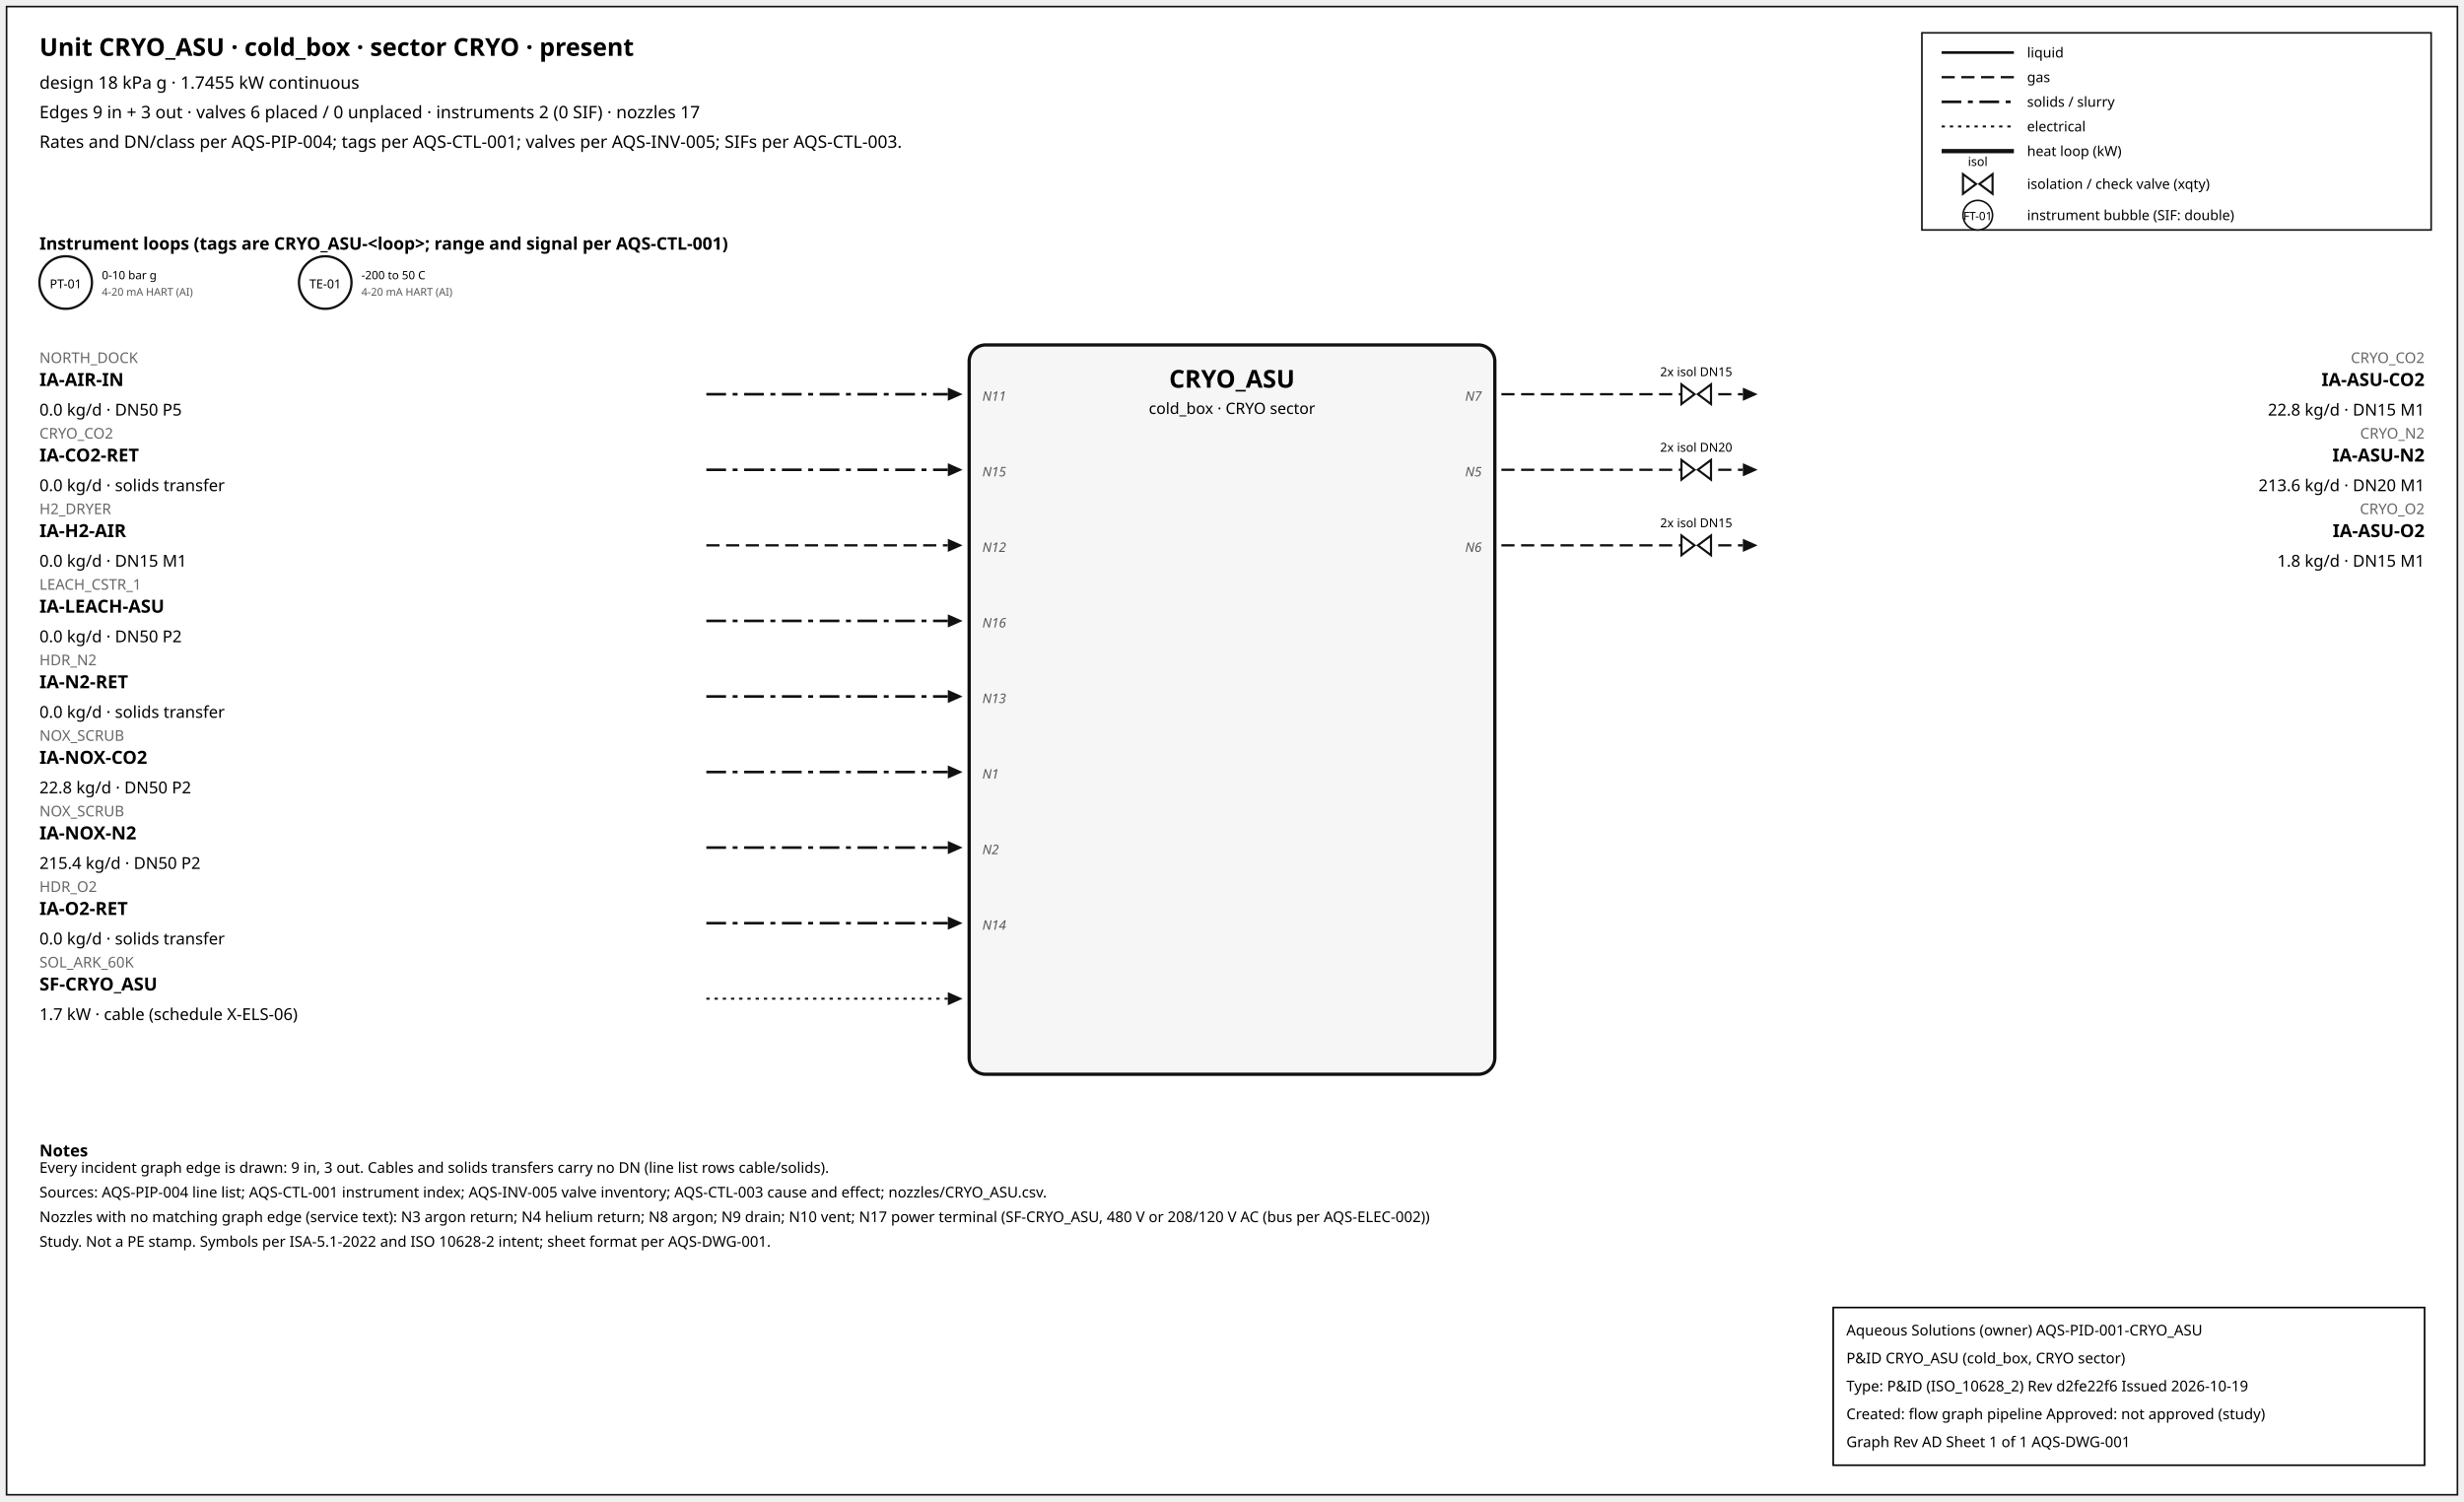
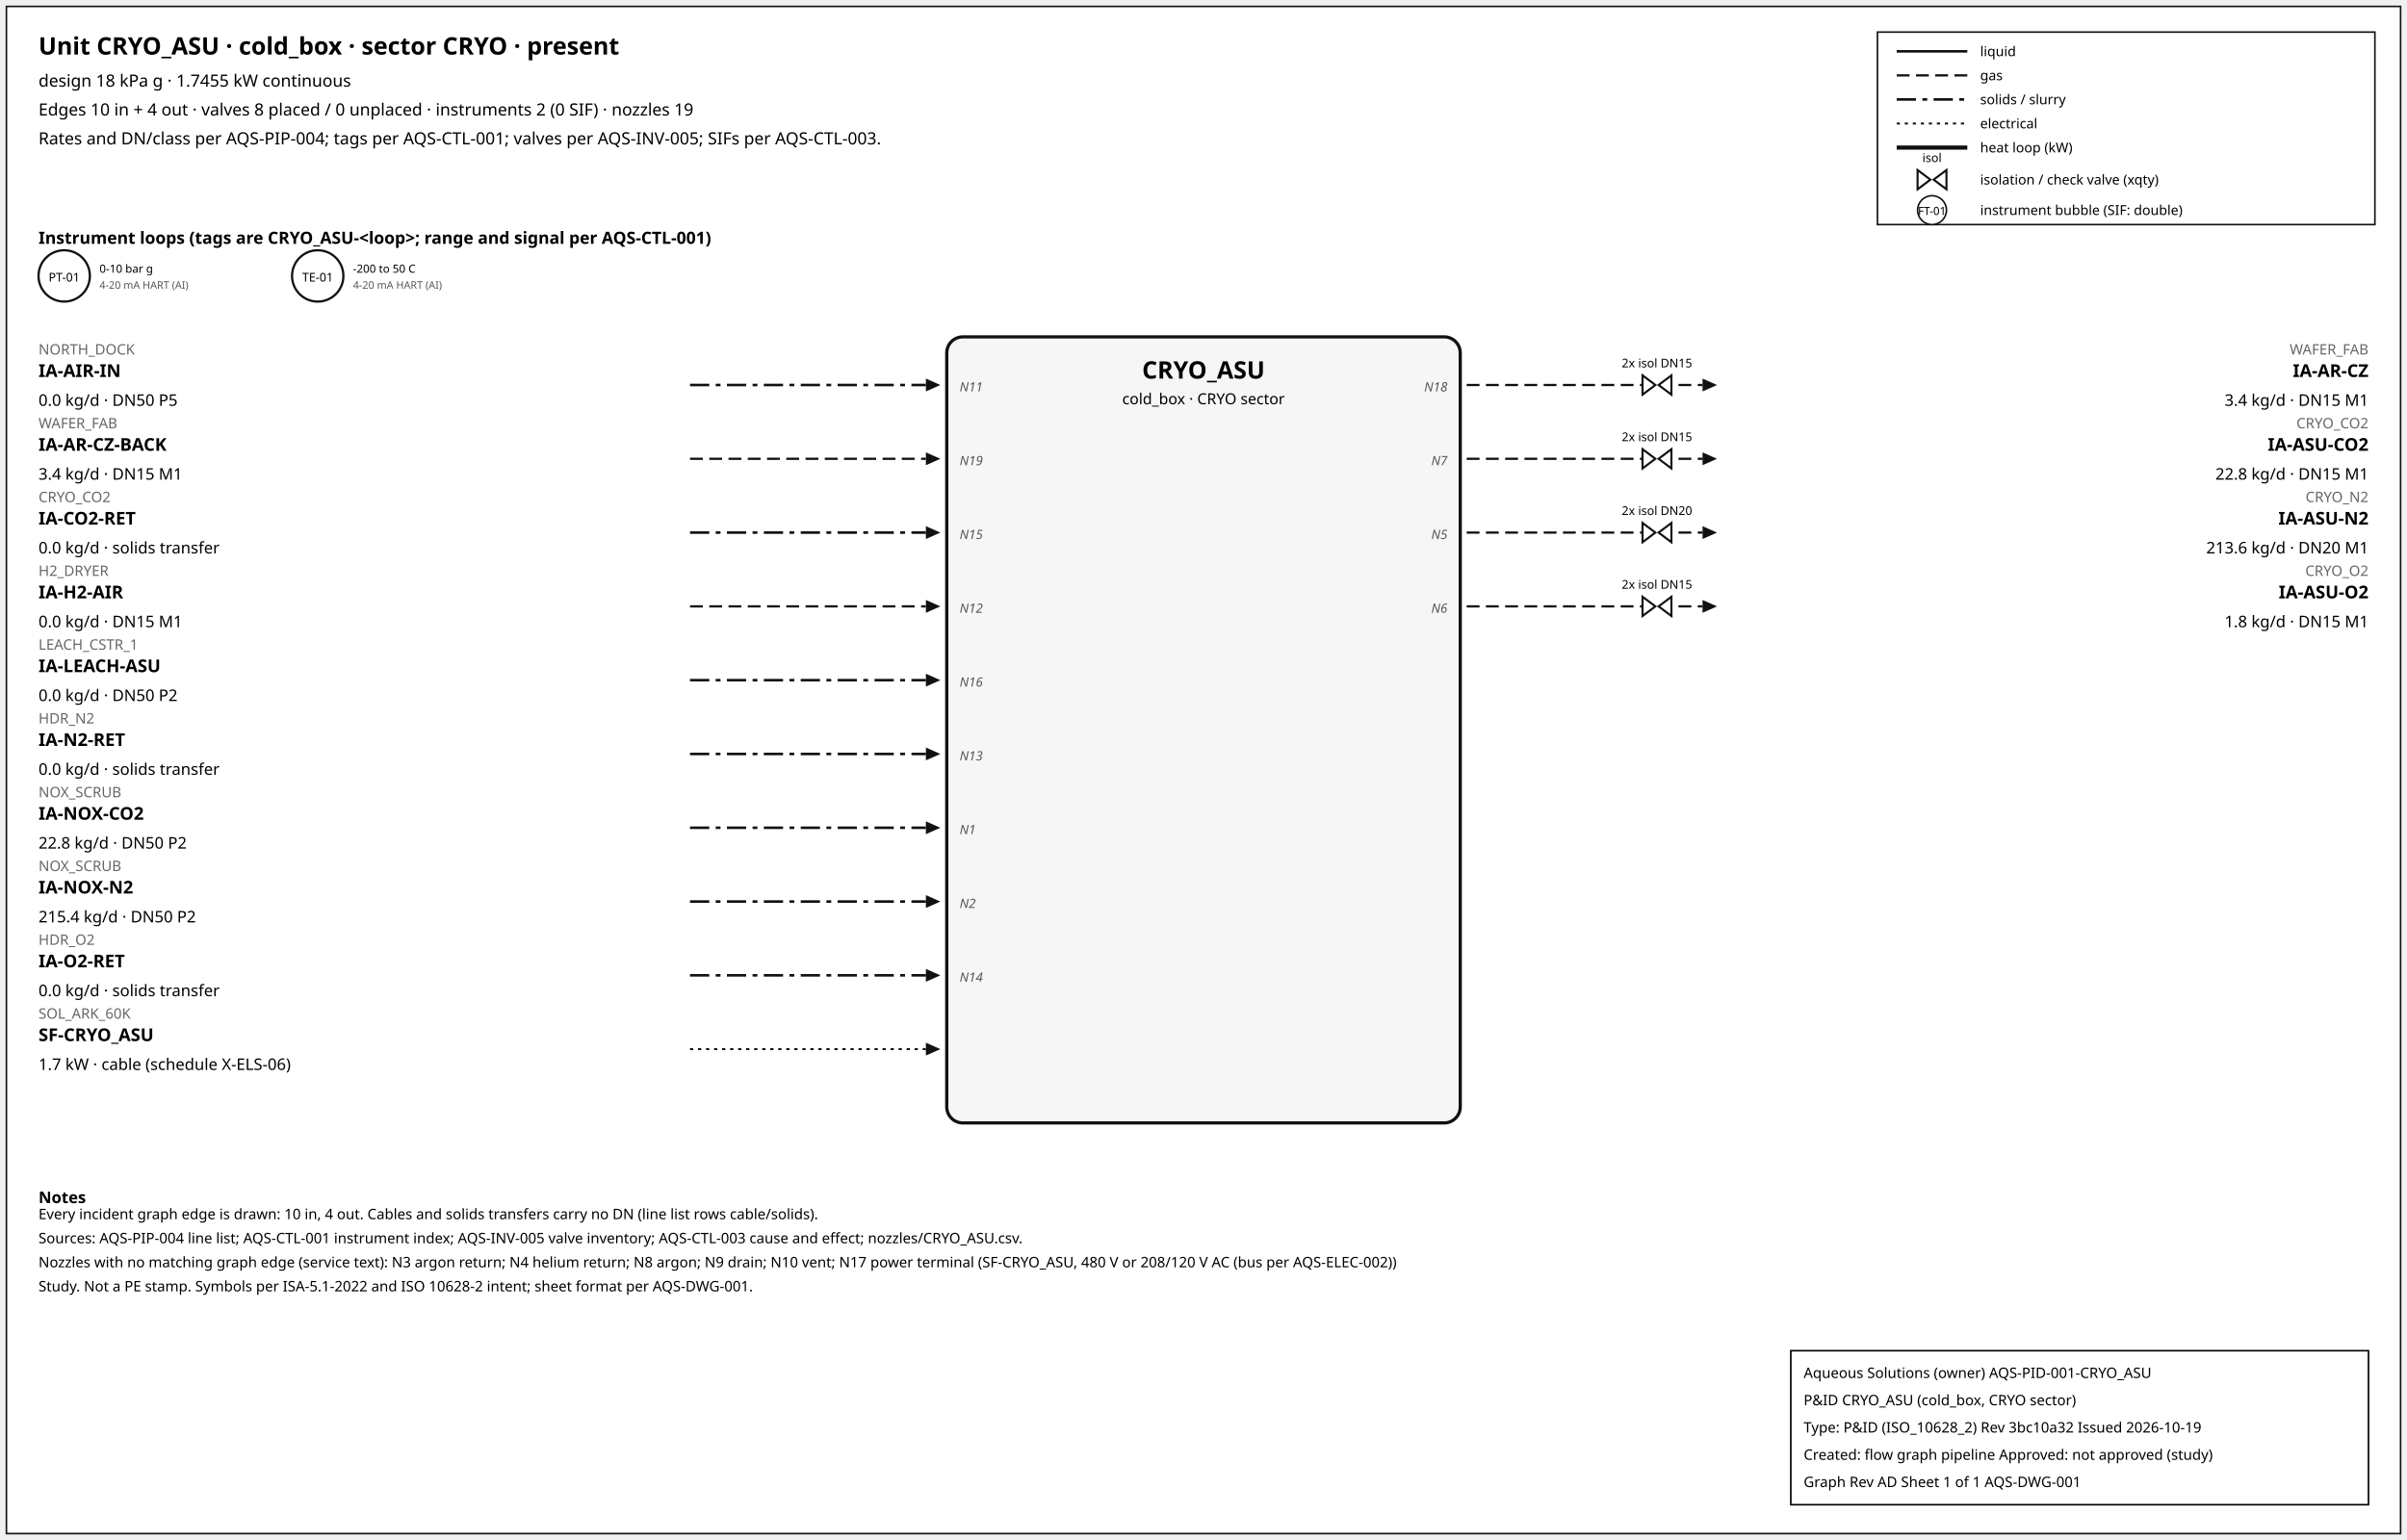
- <svg xmlns="http://www.w3.org/2000/svg" width="1500" height="914" font-family="sans-serif">
-   <rect x="4" y="4" width="1492" height="906" fill="white" stroke="#111" />
+ <svg xmlns="http://www.w3.org/2000/svg" width="1500" height="960" font-family="sans-serif">
+   <rect x="4" y="4" width="1492" height="952" fill="white" stroke="#111" />
  <text x="24" y="34" font-size="15" font-weight="600">Unit CRYO_ASU · cold_box · sector CRYO · present</text>
  <text x="24" y="54" font-size="10.5">design 18 kPa g · 1.7455 kW continuous</text>
-   <text x="24" y="72" font-size="10.5">Edges 9 in + 3 out · valves 6 placed / 0 unplaced · instruments 2 (0 SIF) · nozzles 17</text>
+   <text x="24" y="72" font-size="10.5">Edges 10 in + 4 out · valves 8 placed / 0 unplaced · instruments 2 (0 SIF) · nozzles 19</text>
  <text x="24" y="90" font-size="10.5">Rates and DN/class per AQS-PIP-004; tags per AQS-CTL-001; valves per AQS-INV-005; SIFs per AQS-CTL-003.</text>
  <rect x="1170" y="20" width="310" height="120" fill="white" stroke="#111" />
  <line x1="1182" y1="32" x2="1226" y2="32" stroke="#111" stroke-width="1.6" />
  <text x="1234" y="35" font-size="8.5">liquid</text>
  <line x1="1182" y1="47" x2="1226" y2="47" stroke="#111" stroke-width="1.4" stroke-dasharray="8,4" />
  <text x="1234" y="50" font-size="8.5">gas</text>
  <line x1="1182" y1="62" x2="1226" y2="62" stroke="#111" stroke-width="1.6" stroke-dasharray="12,4,3,4" />
  <text x="1234" y="65" font-size="8.5">solids / slurry</text>
  <line x1="1182" y1="77" x2="1226" y2="77" stroke="#111" stroke-width="1.2" stroke-dasharray="2,3" />
  <text x="1234" y="80" font-size="8.5">electrical</text>
  <line x1="1182" y1="92" x2="1226" y2="92" stroke="#111" stroke-width="2.6" />
  <text x="1234" y="95" font-size="8.5">heat loop (kW)</text>
  <path d="M 1195.0,106 L 1203.0,112 L 1195.0,118 Z M 1213.0,106 L 1205.0,112 L 1213.0,118 Z" fill="white" stroke="#111" stroke-width="1.3" />
  <text x="1204.0" y="101.0" font-size="7.5" text-anchor="middle">isol</text>
  <text x="1234" y="115" font-size="8.5">isolation / check valve (xqty)</text>
  <circle cx="1204" cy="131" r="9" fill="white" stroke="#111" />
  <text x="1204" y="134" font-size="7" text-anchor="middle">FT-01</text>
  <text x="1234" y="134" font-size="8.5">instrument bubble (SIF: double)</text>
  <text x="24" y="152" font-size="10.5" font-weight="600">Instrument loops (tags are CRYO_ASU-&lt;loop&gt;; range and signal per AQS-CTL-001)</text>
  <circle cx="40" cy="172" r="16" fill="white" stroke="#111" stroke-width="1.4" />
  <text x="40" y="175.5" font-size="7.5" text-anchor="middle">PT-01</text>
  <text x="62" y="170" font-size="7">0-10 bar g</text>
  <text x="62" y="180" font-size="6.5" fill="#555">4-20 mA HART (AI)</text>
  <circle cx="198" cy="172" r="16" fill="white" stroke="#111" stroke-width="1.4" />
  <text x="198" y="175.5" font-size="7.5" text-anchor="middle">TE-01</text>
  <text x="220" y="170" font-size="7">-200 to 50 C</text>
  <text x="220" y="180" font-size="6.5" fill="#555">4-20 mA HART (AI)</text>
-   <rect x="590" y="210" width="320" height="444" rx="10" fill="#f6f6f6" stroke="#111" stroke-width="2" />
+   <rect x="590" y="210" width="320" height="490" rx="10" fill="#f6f6f6" stroke="#111" stroke-width="2" />
  <text x="750.0" y="236" font-size="15" font-weight="700" text-anchor="middle">CRYO_ASU</text>
  <text x="750.0" y="252" font-size="9.5" text-anchor="middle">cold_box · CRYO sector</text>
  <line x1="430" y1="240" x2="577" y2="240" stroke="#111" stroke-width="1.6" stroke-dasharray="12,4,3,4" class="edge-in" />
  <polygon points="586,240 577,236 577,244" fill="#111" />
  <text x="24" y="221" font-size="9" fill="#666" text-anchor="start">NORTH_DOCK</text>
  <text x="24" y="235" font-size="11" font-weight="600" text-anchor="start">IA-AIR-IN</text>
  <text x="24" y="253" font-size="10" text-anchor="start">0.0 kg/d · DN50 P5</text>
  <text x="598" y="244" font-size="8" font-style="italic" fill="#555" text-anchor="start">N11</text>
-   <line x1="430" y1="286" x2="577" y2="286" stroke="#111" stroke-width="1.6" stroke-dasharray="12,4,3,4" class="edge-in" />
+   <line x1="430" y1="286" x2="577" y2="286" stroke="#111" stroke-width="1.4" stroke-dasharray="8,4" class="edge-in" />
  <polygon points="586,286 577,282 577,290" fill="#111" />
-   <text x="24" y="267" font-size="9" fill="#666" text-anchor="start">CRYO_CO2</text>
-   <text x="24" y="281" font-size="11" font-weight="600" text-anchor="start">IA-CO2-RET</text>
-   <text x="24" y="299" font-size="10" text-anchor="start">0.0 kg/d · solids transfer</text>
-   <text x="598" y="290" font-size="8" font-style="italic" fill="#555" text-anchor="start">N15</text>
-   <line x1="430" y1="332" x2="577" y2="332" stroke="#111" stroke-width="1.4" stroke-dasharray="8,4" class="edge-in" />
+   <text x="24" y="267" font-size="9" fill="#666" text-anchor="start">WAFER_FAB</text>
+   <text x="24" y="281" font-size="11" font-weight="600" text-anchor="start">IA-AR-CZ-BACK</text>
+   <text x="24" y="299" font-size="10" text-anchor="start">3.4 kg/d · DN15 M1</text>
+   <text x="598" y="290" font-size="8" font-style="italic" fill="#555" text-anchor="start">N19</text>
+   <line x1="430" y1="332" x2="577" y2="332" stroke="#111" stroke-width="1.6" stroke-dasharray="12,4,3,4" class="edge-in" />
  <polygon points="586,332 577,328 577,336" fill="#111" />
-   <text x="24" y="313" font-size="9" fill="#666" text-anchor="start">H2_DRYER</text>
-   <text x="24" y="327" font-size="11" font-weight="600" text-anchor="start">IA-H2-AIR</text>
-   <text x="24" y="345" font-size="10" text-anchor="start">0.0 kg/d · DN15 M1</text>
-   <text x="598" y="336" font-size="8" font-style="italic" fill="#555" text-anchor="start">N12</text>
-   <line x1="430" y1="378" x2="577" y2="378" stroke="#111" stroke-width="1.6" stroke-dasharray="12,4,3,4" class="edge-in" />
+   <text x="24" y="313" font-size="9" fill="#666" text-anchor="start">CRYO_CO2</text>
+   <text x="24" y="327" font-size="11" font-weight="600" text-anchor="start">IA-CO2-RET</text>
+   <text x="24" y="345" font-size="10" text-anchor="start">0.0 kg/d · solids transfer</text>
+   <text x="598" y="336" font-size="8" font-style="italic" fill="#555" text-anchor="start">N15</text>
+   <line x1="430" y1="378" x2="577" y2="378" stroke="#111" stroke-width="1.4" stroke-dasharray="8,4" class="edge-in" />
  <polygon points="586,378 577,374 577,382" fill="#111" />
-   <text x="24" y="359" font-size="9" fill="#666" text-anchor="start">LEACH_CSTR_1</text>
-   <text x="24" y="373" font-size="11" font-weight="600" text-anchor="start">IA-LEACH-ASU</text>
-   <text x="24" y="391" font-size="10" text-anchor="start">0.0 kg/d · DN50 P2</text>
-   <text x="598" y="382" font-size="8" font-style="italic" fill="#555" text-anchor="start">N16</text>
+   <text x="24" y="359" font-size="9" fill="#666" text-anchor="start">H2_DRYER</text>
+   <text x="24" y="373" font-size="11" font-weight="600" text-anchor="start">IA-H2-AIR</text>
+   <text x="24" y="391" font-size="10" text-anchor="start">0.0 kg/d · DN15 M1</text>
+   <text x="598" y="382" font-size="8" font-style="italic" fill="#555" text-anchor="start">N12</text>
  <line x1="430" y1="424" x2="577" y2="424" stroke="#111" stroke-width="1.6" stroke-dasharray="12,4,3,4" class="edge-in" />
  <polygon points="586,424 577,420 577,428" fill="#111" />
-   <text x="24" y="405" font-size="9" fill="#666" text-anchor="start">HDR_N2</text>
-   <text x="24" y="419" font-size="11" font-weight="600" text-anchor="start">IA-N2-RET</text>
-   <text x="24" y="437" font-size="10" text-anchor="start">0.0 kg/d · solids transfer</text>
-   <text x="598" y="428" font-size="8" font-style="italic" fill="#555" text-anchor="start">N13</text>
+   <text x="24" y="405" font-size="9" fill="#666" text-anchor="start">LEACH_CSTR_1</text>
+   <text x="24" y="419" font-size="11" font-weight="600" text-anchor="start">IA-LEACH-ASU</text>
+   <text x="24" y="437" font-size="10" text-anchor="start">0.0 kg/d · DN50 P2</text>
+   <text x="598" y="428" font-size="8" font-style="italic" fill="#555" text-anchor="start">N16</text>
  <line x1="430" y1="470" x2="577" y2="470" stroke="#111" stroke-width="1.6" stroke-dasharray="12,4,3,4" class="edge-in" />
  <polygon points="586,470 577,466 577,474" fill="#111" />
-   <text x="24" y="451" font-size="9" fill="#666" text-anchor="start">NOX_SCRUB</text>
-   <text x="24" y="465" font-size="11" font-weight="600" text-anchor="start">IA-NOX-CO2</text>
-   <text x="24" y="483" font-size="10" text-anchor="start">22.8 kg/d · DN50 P2</text>
-   <text x="598" y="474" font-size="8" font-style="italic" fill="#555" text-anchor="start">N1</text>
+   <text x="24" y="451" font-size="9" fill="#666" text-anchor="start">HDR_N2</text>
+   <text x="24" y="465" font-size="11" font-weight="600" text-anchor="start">IA-N2-RET</text>
+   <text x="24" y="483" font-size="10" text-anchor="start">0.0 kg/d · solids transfer</text>
+   <text x="598" y="474" font-size="8" font-style="italic" fill="#555" text-anchor="start">N13</text>
  <line x1="430" y1="516" x2="577" y2="516" stroke="#111" stroke-width="1.6" stroke-dasharray="12,4,3,4" class="edge-in" />
  <polygon points="586,516 577,512 577,520" fill="#111" />
  <text x="24" y="497" font-size="9" fill="#666" text-anchor="start">NOX_SCRUB</text>
-   <text x="24" y="511" font-size="11" font-weight="600" text-anchor="start">IA-NOX-N2</text>
-   <text x="24" y="529" font-size="10" text-anchor="start">215.4 kg/d · DN50 P2</text>
-   <text x="598" y="520" font-size="8" font-style="italic" fill="#555" text-anchor="start">N2</text>
+   <text x="24" y="511" font-size="11" font-weight="600" text-anchor="start">IA-NOX-CO2</text>
+   <text x="24" y="529" font-size="10" text-anchor="start">22.8 kg/d · DN50 P2</text>
+   <text x="598" y="520" font-size="8" font-style="italic" fill="#555" text-anchor="start">N1</text>
  <line x1="430" y1="562" x2="577" y2="562" stroke="#111" stroke-width="1.6" stroke-dasharray="12,4,3,4" class="edge-in" />
  <polygon points="586,562 577,558 577,566" fill="#111" />
-   <text x="24" y="543" font-size="9" fill="#666" text-anchor="start">HDR_O2</text>
-   <text x="24" y="557" font-size="11" font-weight="600" text-anchor="start">IA-O2-RET</text>
-   <text x="24" y="575" font-size="10" text-anchor="start">0.0 kg/d · solids transfer</text>
-   <text x="598" y="566" font-size="8" font-style="italic" fill="#555" text-anchor="start">N14</text>
-   <line x1="430" y1="608" x2="577" y2="608" stroke="#111" stroke-width="1.2" stroke-dasharray="2,3" class="edge-in" />
+   <text x="24" y="543" font-size="9" fill="#666" text-anchor="start">NOX_SCRUB</text>
+   <text x="24" y="557" font-size="11" font-weight="600" text-anchor="start">IA-NOX-N2</text>
+   <text x="24" y="575" font-size="10" text-anchor="start">215.4 kg/d · DN50 P2</text>
+   <text x="598" y="566" font-size="8" font-style="italic" fill="#555" text-anchor="start">N2</text>
+   <line x1="430" y1="608" x2="577" y2="608" stroke="#111" stroke-width="1.6" stroke-dasharray="12,4,3,4" class="edge-in" />
  <polygon points="586,608 577,604 577,612" fill="#111" />
-   <text x="24" y="589" font-size="9" fill="#666" text-anchor="start">SOL_ARK_60K</text>
-   <text x="24" y="603" font-size="11" font-weight="600" text-anchor="start">SF-CRYO_ASU</text>
-   <text x="24" y="621" font-size="10" text-anchor="start">1.7 kW · cable (schedule X-ELS-06)</text>
+   <text x="24" y="589" font-size="9" fill="#666" text-anchor="start">HDR_O2</text>
+   <text x="24" y="603" font-size="11" font-weight="600" text-anchor="start">IA-O2-RET</text>
+   <text x="24" y="621" font-size="10" text-anchor="start">0.0 kg/d · solids transfer</text>
+   <text x="598" y="612" font-size="8" font-style="italic" fill="#555" text-anchor="start">N14</text>
+   <line x1="430" y1="654" x2="577" y2="654" stroke="#111" stroke-width="1.2" stroke-dasharray="2,3" class="edge-in" />
+   <polygon points="586,654 577,650 577,658" fill="#111" />
+   <text x="24" y="635" font-size="9" fill="#666" text-anchor="start">SOL_ARK_60K</text>
+   <text x="24" y="649" font-size="11" font-weight="600" text-anchor="start">SF-CRYO_ASU</text>
+   <text x="24" y="667" font-size="10" text-anchor="start">1.7 kW · cable (schedule X-ELS-06)</text>
  <line x1="914" y1="240" x2="1061" y2="240" stroke="#111" stroke-width="1.4" stroke-dasharray="8,4" class="edge-out" />
  <polygon points="1070,240 1061,236 1061,244" fill="#111" />
-   <text x="1476" y="221" font-size="9" fill="#666" text-anchor="end">CRYO_CO2</text>
-   <text x="1476" y="235" font-size="11" font-weight="600" text-anchor="end">IA-ASU-CO2</text>
-   <text x="1476" y="253" font-size="10" text-anchor="end">22.8 kg/d · DN15 M1</text>
-   <text x="902" y="244" font-size="8" font-style="italic" fill="#555" text-anchor="end">N7</text>
+   <text x="1476" y="221" font-size="9" fill="#666" text-anchor="end">WAFER_FAB</text>
+   <text x="1476" y="235" font-size="11" font-weight="600" text-anchor="end">IA-AR-CZ</text>
+   <text x="1476" y="253" font-size="10" text-anchor="end">3.4 kg/d · DN15 M1</text>
+   <text x="902" y="244" font-size="8" font-style="italic" fill="#555" text-anchor="end">N18</text>
  <path d="M 1023.6,234 L 1031.6,240 L 1023.6,246 Z M 1041.6,234 L 1033.6,240 L 1041.6,246 Z" fill="white" stroke="#111" stroke-width="1.3" />
  <text x="1032.6" y="229.0" font-size="7.5" text-anchor="middle">2x isol DN15</text>
  <line x1="914" y1="286" x2="1061" y2="286" stroke="#111" stroke-width="1.4" stroke-dasharray="8,4" class="edge-out" />
  <polygon points="1070,286 1061,282 1061,290" fill="#111" />
-   <text x="1476" y="267" font-size="9" fill="#666" text-anchor="end">CRYO_N2</text>
-   <text x="1476" y="281" font-size="11" font-weight="600" text-anchor="end">IA-ASU-N2</text>
-   <text x="1476" y="299" font-size="10" text-anchor="end">213.6 kg/d · DN20 M1</text>
-   <text x="902" y="290" font-size="8" font-style="italic" fill="#555" text-anchor="end">N5</text>
+   <text x="1476" y="267" font-size="9" fill="#666" text-anchor="end">CRYO_CO2</text>
+   <text x="1476" y="281" font-size="11" font-weight="600" text-anchor="end">IA-ASU-CO2</text>
+   <text x="1476" y="299" font-size="10" text-anchor="end">22.8 kg/d · DN15 M1</text>
+   <text x="902" y="290" font-size="8" font-style="italic" fill="#555" text-anchor="end">N7</text>
  <path d="M 1023.6,280 L 1031.6,286 L 1023.6,292 Z M 1041.6,280 L 1033.6,286 L 1041.6,292 Z" fill="white" stroke="#111" stroke-width="1.3" />
-   <text x="1032.6" y="275.0" font-size="7.5" text-anchor="middle">2x isol DN20</text>
+   <text x="1032.6" y="275.0" font-size="7.5" text-anchor="middle">2x isol DN15</text>
  <line x1="914" y1="332" x2="1061" y2="332" stroke="#111" stroke-width="1.4" stroke-dasharray="8,4" class="edge-out" />
  <polygon points="1070,332 1061,328 1061,336" fill="#111" />
-   <text x="1476" y="313" font-size="9" fill="#666" text-anchor="end">CRYO_O2</text>
-   <text x="1476" y="327" font-size="11" font-weight="600" text-anchor="end">IA-ASU-O2</text>
-   <text x="1476" y="345" font-size="10" text-anchor="end">1.8 kg/d · DN15 M1</text>
-   <text x="902" y="336" font-size="8" font-style="italic" fill="#555" text-anchor="end">N6</text>
+   <text x="1476" y="313" font-size="9" fill="#666" text-anchor="end">CRYO_N2</text>
+   <text x="1476" y="327" font-size="11" font-weight="600" text-anchor="end">IA-ASU-N2</text>
+   <text x="1476" y="345" font-size="10" text-anchor="end">213.6 kg/d · DN20 M1</text>
+   <text x="902" y="336" font-size="8" font-style="italic" fill="#555" text-anchor="end">N5</text>
  <path d="M 1023.6,326 L 1031.6,332 L 1023.6,338 Z M 1041.6,326 L 1033.6,332 L 1041.6,338 Z" fill="white" stroke="#111" stroke-width="1.3" />
-   <text x="1032.6" y="321.0" font-size="7.5" text-anchor="middle">2x isol DN15</text>
-   <text x="24" y="704" font-size="10" font-weight="600">Notes</text>
-   <text x="24" y="714" font-size="9">Every incident graph edge is drawn: 9 in, 3 out. Cables and solids transfers carry no DN (line list rows cable/solids).</text>
-   <text x="24" y="729" font-size="9">Sources: AQS-PIP-004 line list; AQS-CTL-001 instrument index; AQS-INV-005 valve inventory; AQS-CTL-003 cause and effect; nozzles/CRYO_ASU.csv.</text>
-   <text x="24" y="744" font-size="9">Nozzles with no matching graph edge (service text): N3 argon return; N4 helium return; N8 argon; N9 drain; N10 vent; N17 power terminal (SF-CRYO_ASU, 480 V or 208/120 V AC (bus per AQS-ELEC-002))</text>
-   <text x="24" y="759" font-size="9">Study. Not a PE stamp. Symbols per ISA-5.1-2022 and ISO 10628-2 intent; sheet format per AQS-DWG-001.</text>
+   <text x="1032.6" y="321.0" font-size="7.5" text-anchor="middle">2x isol DN20</text>
+   <line x1="914" y1="378" x2="1061" y2="378" stroke="#111" stroke-width="1.4" stroke-dasharray="8,4" class="edge-out" />
+   <polygon points="1070,378 1061,374 1061,382" fill="#111" />
+   <text x="1476" y="359" font-size="9" fill="#666" text-anchor="end">CRYO_O2</text>
+   <text x="1476" y="373" font-size="11" font-weight="600" text-anchor="end">IA-ASU-O2</text>
+   <text x="1476" y="391" font-size="10" text-anchor="end">1.8 kg/d · DN15 M1</text>
+   <text x="902" y="382" font-size="8" font-style="italic" fill="#555" text-anchor="end">N6</text>
+   <path d="M 1023.6,372 L 1031.6,378 L 1023.6,384 Z M 1041.6,372 L 1033.6,378 L 1041.6,384 Z" fill="white" stroke="#111" stroke-width="1.3" />
+   <text x="1032.6" y="367.0" font-size="7.5" text-anchor="middle">2x isol DN15</text>
+   <text x="24" y="750" font-size="10" font-weight="600">Notes</text>
+   <text x="24" y="760" font-size="9">Every incident graph edge is drawn: 10 in, 4 out. Cables and solids transfers carry no DN (line list rows cable/solids).</text>
+   <text x="24" y="775" font-size="9">Sources: AQS-PIP-004 line list; AQS-CTL-001 instrument index; AQS-INV-005 valve inventory; AQS-CTL-003 cause and effect; nozzles/CRYO_ASU.csv.</text>
+   <text x="24" y="790" font-size="9">Nozzles with no matching graph edge (service text): N3 argon return; N4 helium return; N8 argon; N9 drain; N10 vent; N17 power terminal (SF-CRYO_ASU, 480 V or 208/120 V AC (bus per AQS-ELEC-002))</text>
+   <text x="24" y="805" font-size="9">Study. Not a PE stamp. Symbols per ISA-5.1-2022 and ISO 10628-2 intent; sheet format per AQS-DWG-001.</text>
  <g id="aqs-title-block">
-     <rect x="1116" y="796" width="360" height="96" fill="white" stroke="black" stroke-width="1" />
-     <text x="1124" y="813" font-size="9">Aqueous Solutions (owner)   AQS-PID-001-CRYO_ASU</text>
-     <text x="1124" y="830" font-size="9">P&amp;ID CRYO_ASU (cold_box, CRYO sector)</text>
-     <text x="1124" y="847" font-size="9">Type: P&amp;ID (ISO_10628_2)   Rev d2fe22f6   Issued 2026-10-19</text>
-     <text x="1124" y="864" font-size="9">Created: flow graph pipeline   Approved: not approved (study)</text>
-     <text x="1124" y="881" font-size="9">Graph Rev AD   Sheet 1 of 1   AQS-DWG-001</text>
+     <rect x="1116" y="842" width="360" height="96" fill="white" stroke="black" stroke-width="1" />
+     <text x="1124" y="859" font-size="9">Aqueous Solutions (owner)   AQS-PID-001-CRYO_ASU</text>
+     <text x="1124" y="876" font-size="9">P&amp;ID CRYO_ASU (cold_box, CRYO sector)</text>
+     <text x="1124" y="893" font-size="9">Type: P&amp;ID (ISO_10628_2)   Rev 3bc10a32   Issued 2026-10-19</text>
+     <text x="1124" y="910" font-size="9">Created: flow graph pipeline   Approved: not approved (study)</text>
+     <text x="1124" y="927" font-size="9">Graph Rev AD   Sheet 1 of 1   AQS-DWG-001</text>
  </g>
</svg>
